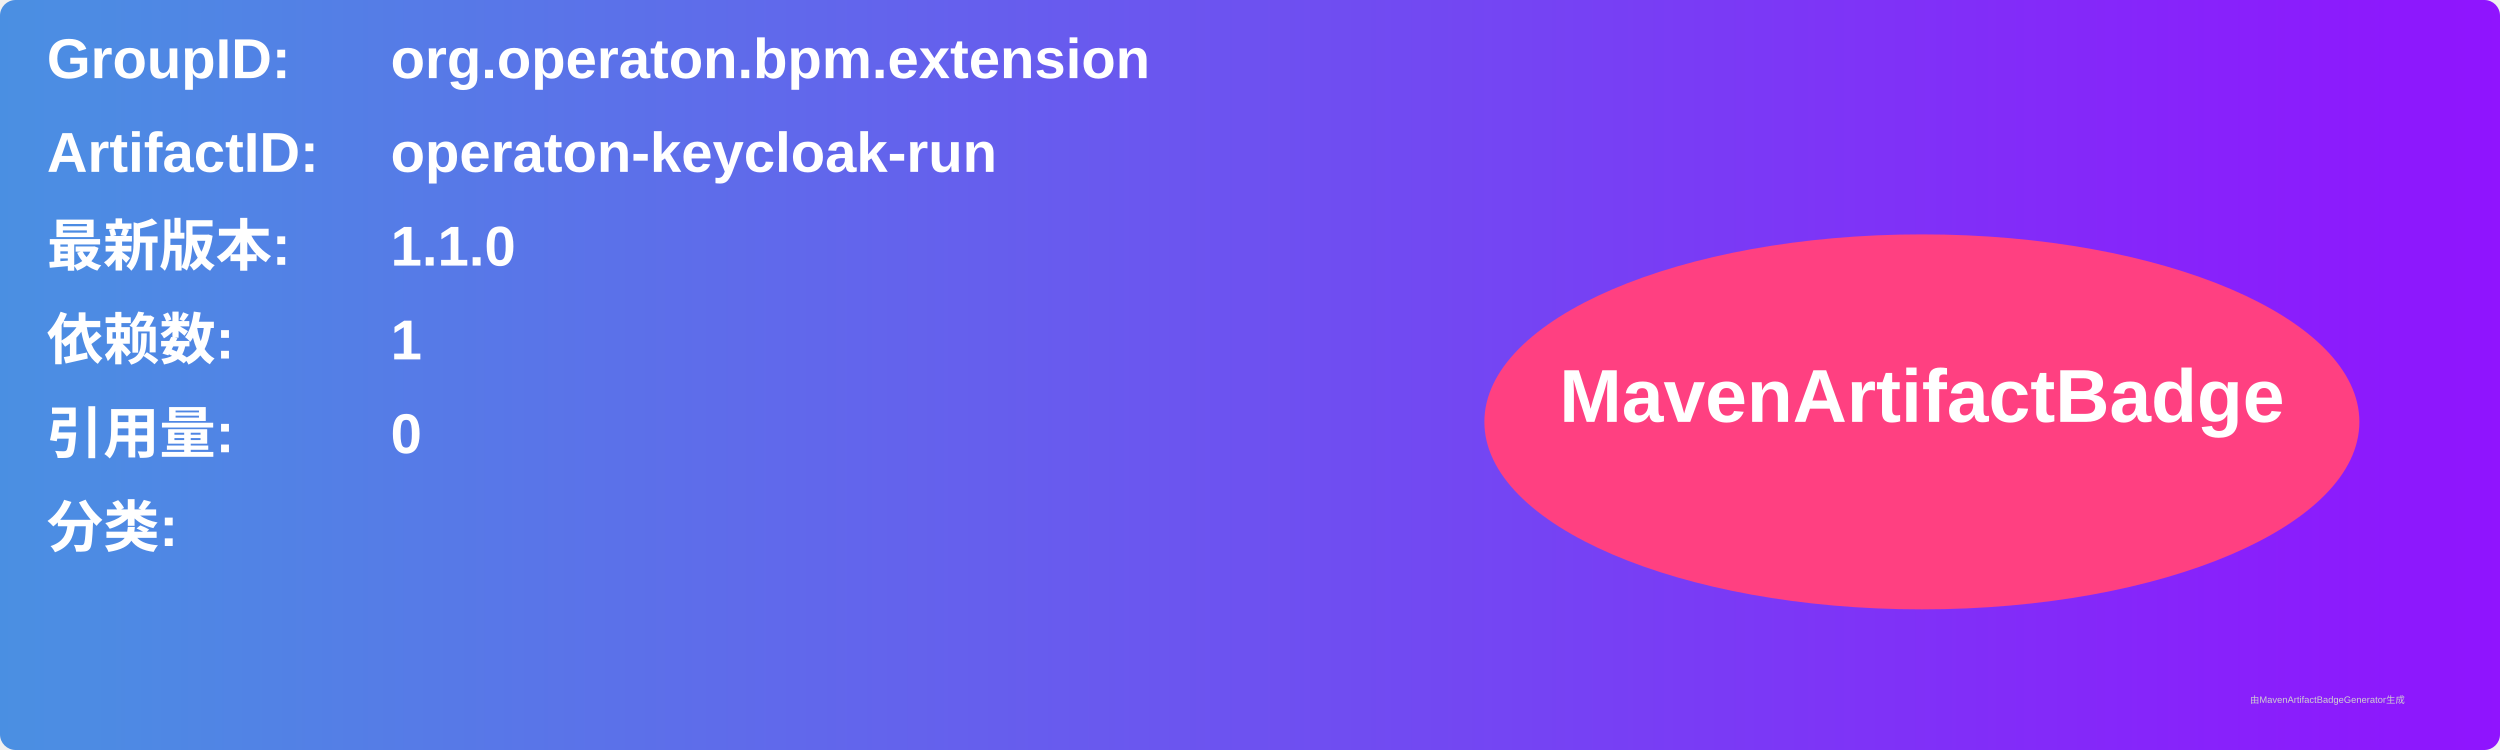
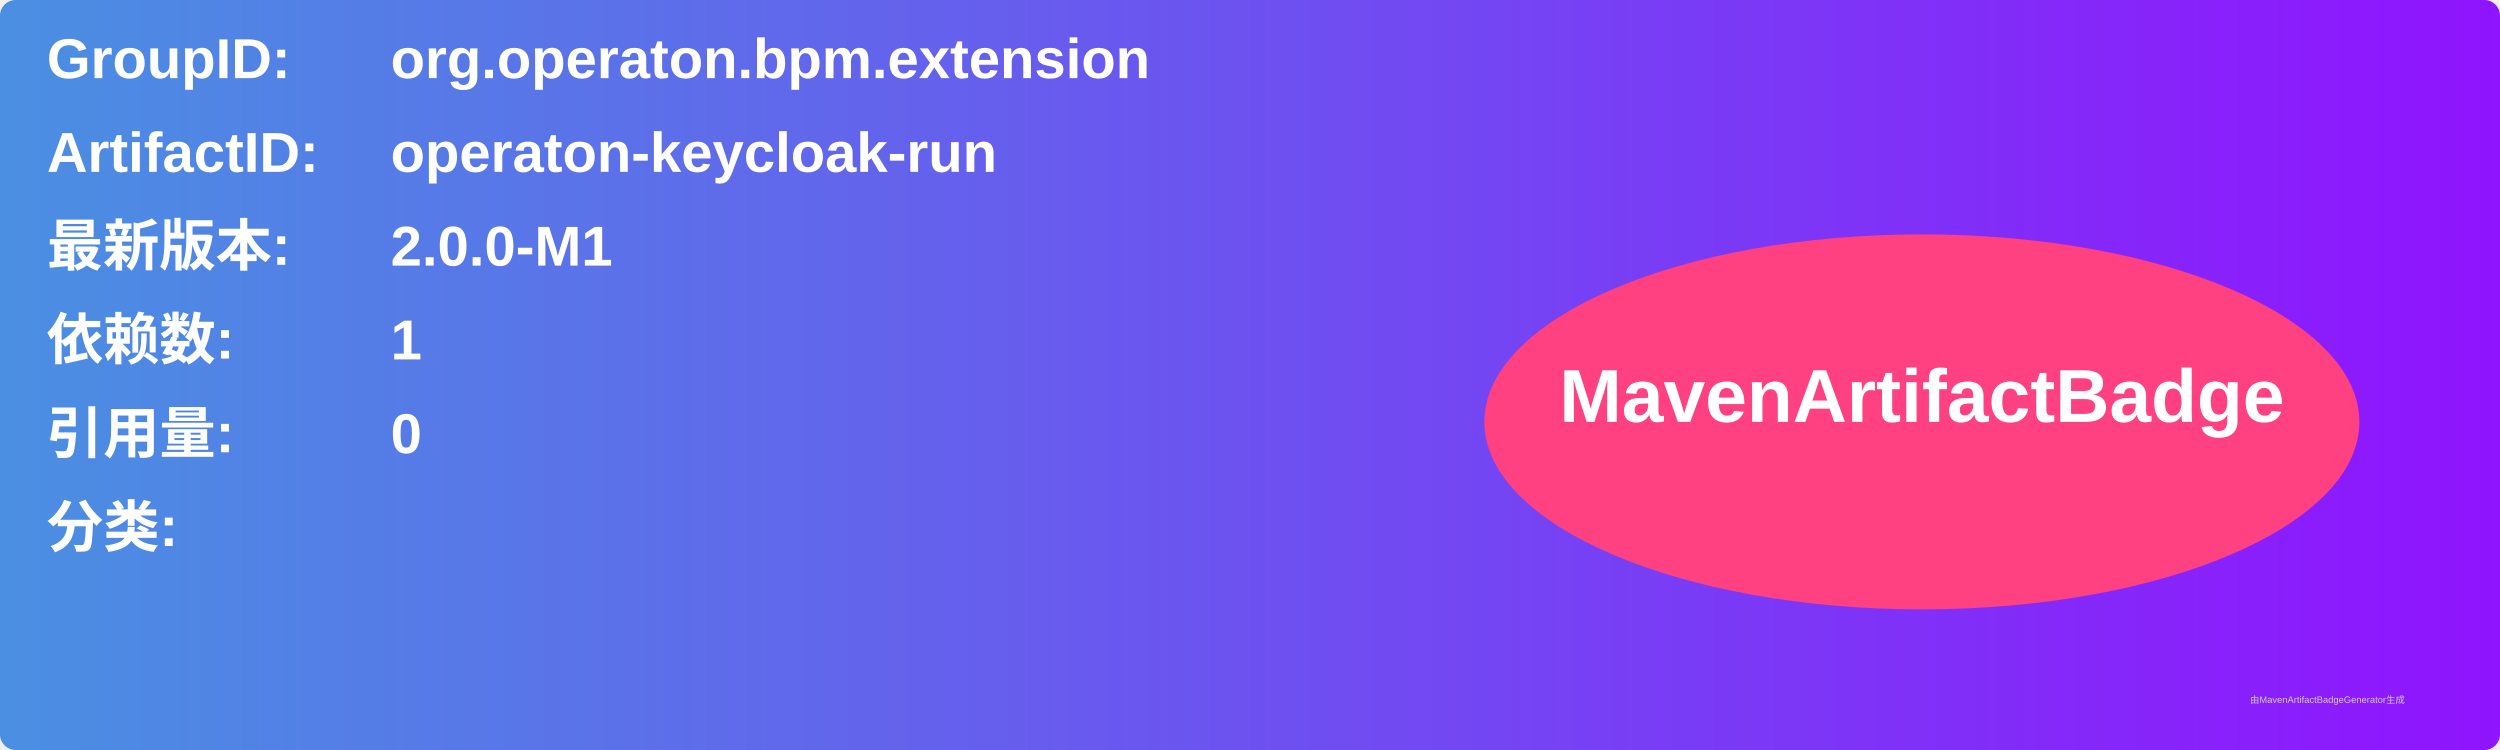
<svg xmlns="http://www.w3.org/2000/svg" width="800" height="240" viewBox="0 0 800 240">
  <linearGradient id="grad" x1="0%" y1="0%" x2="100%" y2="0%">
    <stop offset="0%" stop-color="#4a90e2" />
    <stop offset="100%" stop-color="#9013fe" />
  </linearGradient>
  <rect width="100%" height="100%" rx="5" ry="5" fill="url(#grad)" />
  <g transform="translate(15, 15)">
    <text x="0" y="10" font-family="Arial" font-size="18" fill="white" font-weight="bold" width="260">GroupID:</text>
    <text x="110" y="10" font-family="Arial" font-size="18" fill="white" font-weight="bold" width="460">org.operaton.bpm.extension</text>
    <text x="0" y="40" font-family="Arial" font-size="18" fill="white" font-weight="bold" width="260">ArtifactID:</text>
    <text x="110" y="40" font-family="Arial" font-size="18" fill="white" font-weight="bold" width="460">operaton-keycloak-run</text>
    <text x="0" y="70" font-family="Arial" font-size="18" fill="white" font-weight="bold">最新版本:</text>
    <text x="110" y="70" font-family="Arial" font-size="18" fill="white" font-weight="bold">
-       <tspan font-weight="bold">1.1.0</tspan>
+       <tspan font-weight="bold">2.0.0-M1</tspan>
    </text>
    <text x="0" y="100" font-family="Arial" font-size="18" fill="white" font-weight="bold">依赖数: </text>
    <text x="110" y="100" font-family="Arial" font-size="18" fill="white">
      <tspan font-weight="bold">1</tspan>
    </text>
    <text x="0" y="130" font-family="Arial" font-size="18" fill="white" font-weight="bold">引用量: </text>
    <text x="110" y="130" font-family="Arial" font-size="18" fill="white">
      <tspan font-weight="bold">0</tspan>
    </text>
    <text x="0" y="160" font-family="Arial" font-size="18" fill="white" font-weight="bold">分类:</text>
    <text x="10" y="190" font-family="Arial" font-size="10" fill="white">
      <tspan font-weight="bold" />
    </text>
    <ellipse cx="600" cy="120" rx="140" ry="60" fill="#ff4081" />
    <text x="600" y="120" text-anchor="middle" font-family="Arial" font-size="24" fill="white" font-weight="bold">MavenArtifactBadge</text>
  </g>
  <text x="720" y="225" font-family="Arial" font-size="3" fill="#d0d0d0">由MavenArtifactBadgeGenerator生成</text>
</svg>
